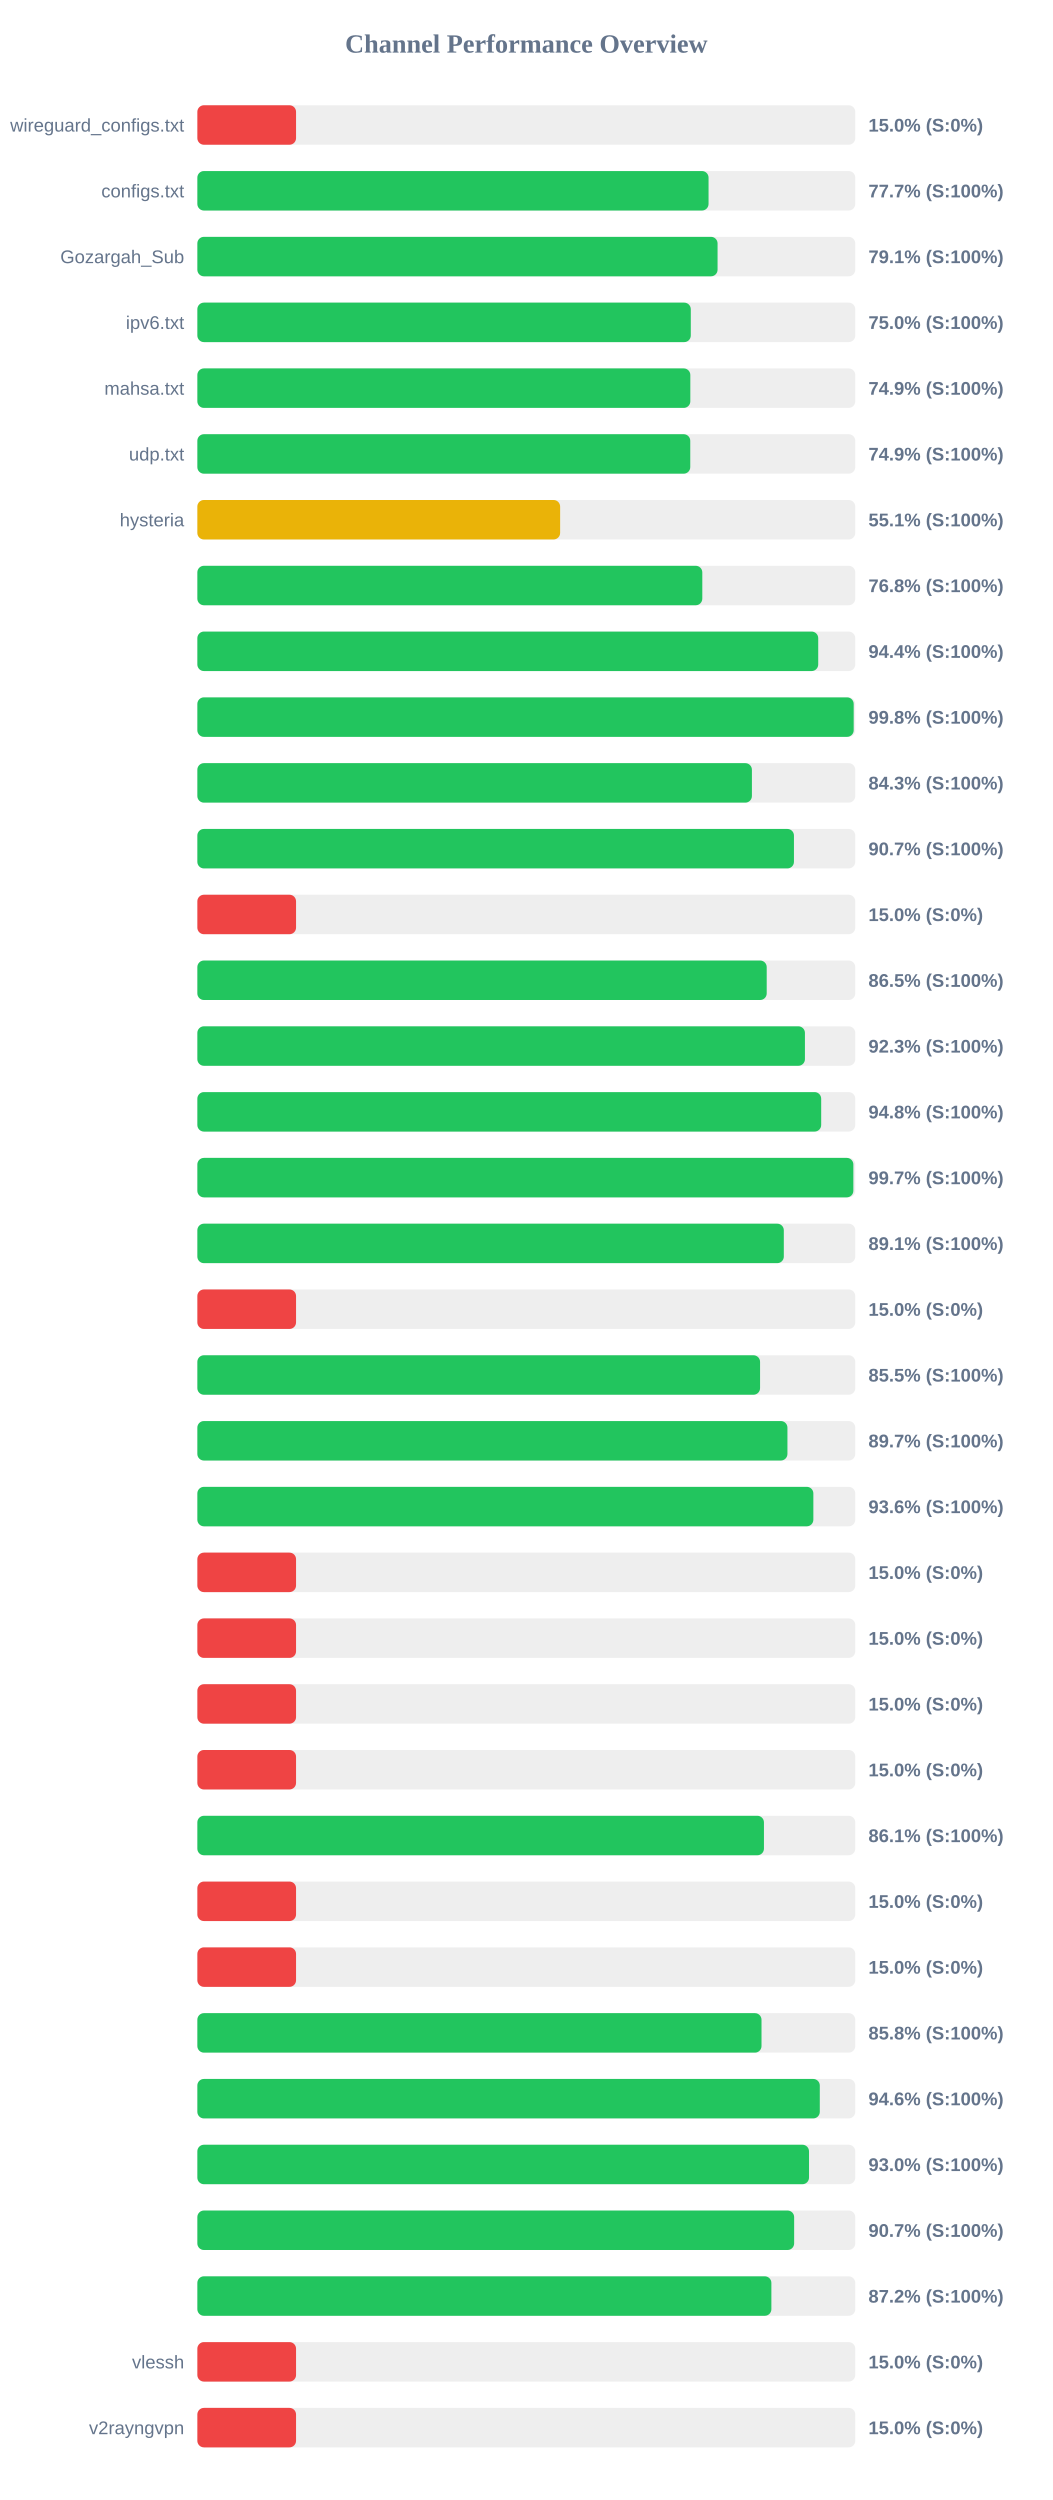
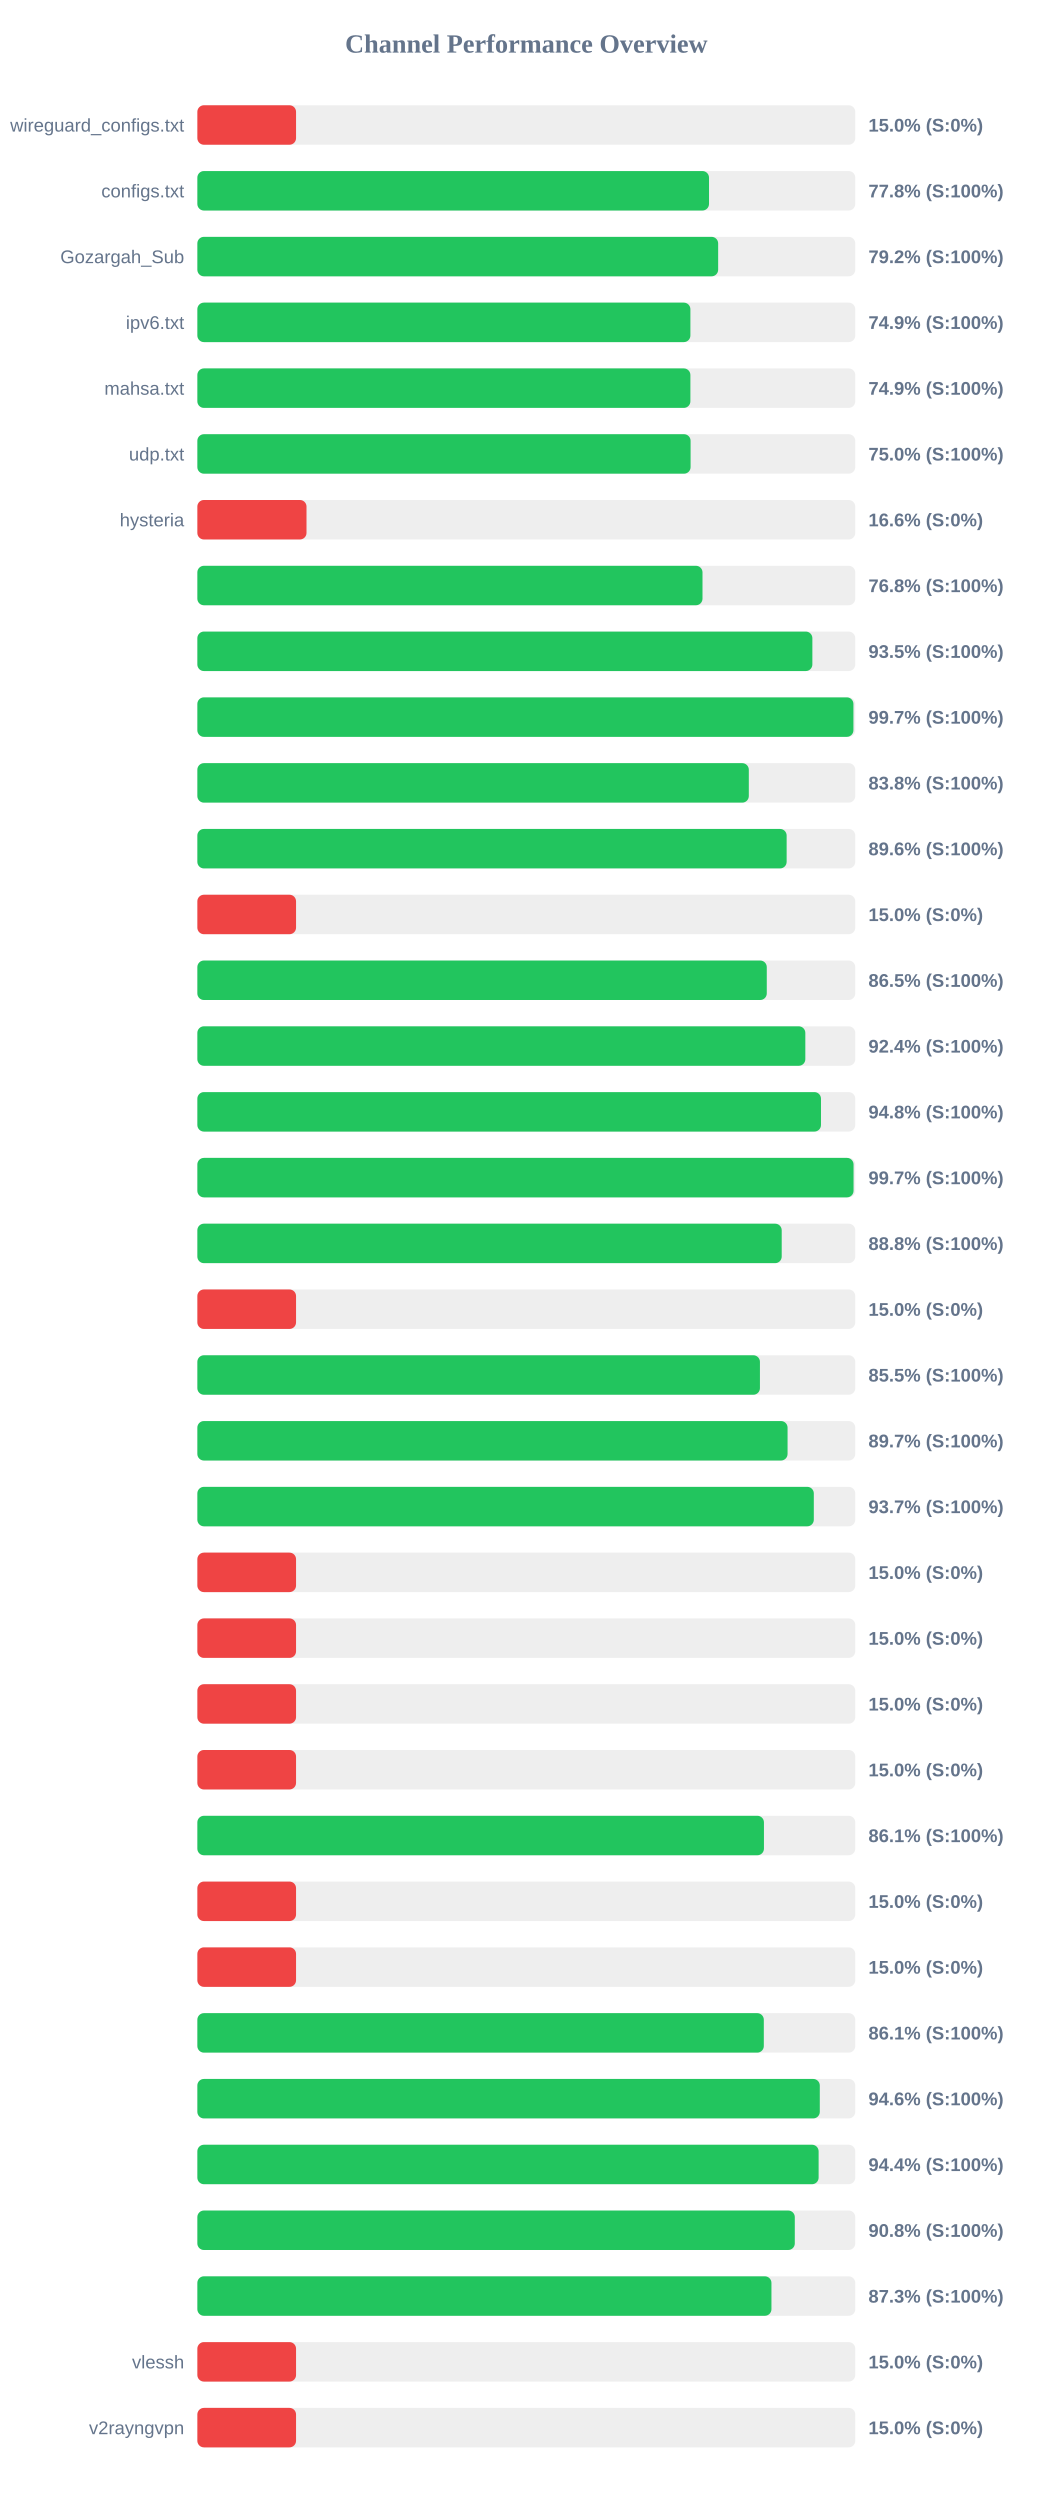
<svg xmlns="http://www.w3.org/2000/svg" width="800" height="1900" version="1.1">
  <style>
        .row { font: 14px Arial; fill: #64748b; }
        .score { font: bold 14px Arial; fill: #64748b; }
    </style>
  <text x="400" y="40" text-anchor="middle" font-size="20px" font-weight="bold" fill="#64748b">Channel Performance Overview</text>
  <rect x="150" y="80" width="500" height="30" fill="#eee" rx="5" />
  <rect x="150" y="80" width="75.0" height="30" fill="#ef4444" rx="5" />
  <text x="140" y="100" text-anchor="end" class="row">wireguard_configs.txt</text>
  <text x="660" y="100" text-anchor="start" class="score">15.0% (S:0%)</text>
  <rect x="150" y="130" width="500" height="30" fill="#eee" rx="5" />
-   <rect x="150" y="130" width="388.5" height="30" fill="#22c55e" rx="5" />
+   <rect x="150" y="130" width="388.85" height="30" fill="#22c55e" rx="5" />
  <text x="140" y="150" text-anchor="end" class="row">configs.txt</text>
-   <text x="660" y="150" text-anchor="start" class="score">77.7% (S:100%)</text>
+   <text x="660" y="150" text-anchor="start" class="score">77.8% (S:100%)</text>
  <rect x="150" y="180" width="500" height="30" fill="#eee" rx="5" />
-   <rect x="150" y="180" width="395.35" height="30" fill="#22c55e" rx="5" />
+   <rect x="150" y="180" width="395.8" height="30" fill="#22c55e" rx="5" />
  <text x="140" y="200" text-anchor="end" class="row">Gozargah_Sub</text>
-   <text x="660" y="200" text-anchor="start" class="score">79.1% (S:100%)</text>
+   <text x="660" y="200" text-anchor="start" class="score">79.2% (S:100%)</text>
  <rect x="150" y="230" width="500" height="30" fill="#eee" rx="5" />
-   <rect x="150" y="230" width="375.0" height="30" fill="#22c55e" rx="5" />
+   <rect x="150" y="230" width="374.7" height="30" fill="#22c55e" rx="5" />
  <text x="140" y="250" text-anchor="end" class="row">ipv6.txt</text>
-   <text x="660" y="250" text-anchor="start" class="score">75.0% (S:100%)</text>
+   <text x="660" y="250" text-anchor="start" class="score">74.9% (S:100%)</text>
  <rect x="150" y="280" width="500" height="30" fill="#eee" rx="5" />
-   <rect x="150" y="280" width="374.65" height="30" fill="#22c55e" rx="5" />
+   <rect x="150" y="280" width="374.7" height="30" fill="#22c55e" rx="5" />
  <text x="140" y="300" text-anchor="end" class="row">mahsa.txt</text>
  <text x="660" y="300" text-anchor="start" class="score">74.9% (S:100%)</text>
  <rect x="150" y="330" width="500" height="30" fill="#eee" rx="5" />
-   <rect x="150" y="330" width="374.6" height="30" fill="#22c55e" rx="5" />
+   <rect x="150" y="330" width="374.85" height="30" fill="#22c55e" rx="5" />
  <text x="140" y="350" text-anchor="end" class="row">udp.txt</text>
-   <text x="660" y="350" text-anchor="start" class="score">74.9% (S:100%)</text>
+   <text x="660" y="350" text-anchor="start" class="score">75.0% (S:100%)</text>
  <rect x="150" y="380" width="500" height="30" fill="#eee" rx="5" />
-   <rect x="150" y="380" width="275.7" height="30" fill="#eab308" rx="5" />
+   <rect x="150" y="380" width="82.95" height="30" fill="#ef4444" rx="5" />
  <text x="140" y="400" text-anchor="end" class="row">hysteria</text>
-   <text x="660" y="400" text-anchor="start" class="score">55.1% (S:100%)</text>
+   <text x="660" y="400" text-anchor="start" class="score">16.6% (S:0%)</text>
  <rect x="150" y="430" width="500" height="30" fill="#eee" rx="5" />
-   <rect x="150" y="430" width="383.75" height="30" fill="#22c55e" rx="5" />
+   <rect x="150" y="430" width="383.9" height="30" fill="#22c55e" rx="5" />
  <text x="140" y="450" text-anchor="end" class="row" />
  <text x="660" y="450" text-anchor="start" class="score">76.8% (S:100%)</text>
  <rect x="150" y="480" width="500" height="30" fill="#eee" rx="5" />
-   <rect x="150" y="480" width="471.85" height="30" fill="#22c55e" rx="5" />
+   <rect x="150" y="480" width="467.4" height="30" fill="#22c55e" rx="5" />
  <text x="140" y="500" text-anchor="end" class="row" />
-   <text x="660" y="500" text-anchor="start" class="score">94.4% (S:100%)</text>
+   <text x="660" y="500" text-anchor="start" class="score">93.5% (S:100%)</text>
  <rect x="150" y="530" width="500" height="30" fill="#eee" rx="5" />
-   <rect x="150" y="530" width="498.8" height="30" fill="#22c55e" rx="5" />
+   <rect x="150" y="530" width="498.6" height="30" fill="#22c55e" rx="5" />
  <text x="140" y="550" text-anchor="end" class="row" />
-   <text x="660" y="550" text-anchor="start" class="score">99.8% (S:100%)</text>
+   <text x="660" y="550" text-anchor="start" class="score">99.7% (S:100%)</text>
  <rect x="150" y="580" width="500" height="30" fill="#eee" rx="5" />
-   <rect x="150" y="580" width="421.45" height="30" fill="#22c55e" rx="5" />
+   <rect x="150" y="580" width="419.1" height="30" fill="#22c55e" rx="5" />
  <text x="140" y="600" text-anchor="end" class="row" />
-   <text x="660" y="600" text-anchor="start" class="score">84.3% (S:100%)</text>
+   <text x="660" y="600" text-anchor="start" class="score">83.8% (S:100%)</text>
  <rect x="150" y="630" width="500" height="30" fill="#eee" rx="5" />
-   <rect x="150" y="630" width="453.4" height="30" fill="#22c55e" rx="5" />
+   <rect x="150" y="630" width="447.85" height="30" fill="#22c55e" rx="5" />
  <text x="140" y="650" text-anchor="end" class="row" />
-   <text x="660" y="650" text-anchor="start" class="score">90.7% (S:100%)</text>
+   <text x="660" y="650" text-anchor="start" class="score">89.6% (S:100%)</text>
  <rect x="150" y="680" width="500" height="30" fill="#eee" rx="5" />
  <rect x="150" y="680" width="75.0" height="30" fill="#ef4444" rx="5" />
  <text x="140" y="700" text-anchor="end" class="row" />
  <text x="660" y="700" text-anchor="start" class="score">15.0% (S:0%)</text>
  <rect x="150" y="730" width="500" height="30" fill="#eee" rx="5" />
-   <rect x="150" y="730" width="432.7" height="30" fill="#22c55e" rx="5" />
+   <rect x="150" y="730" width="432.75" height="30" fill="#22c55e" rx="5" />
  <text x="140" y="750" text-anchor="end" class="row" />
  <text x="660" y="750" text-anchor="start" class="score">86.5% (S:100%)</text>
  <rect x="150" y="780" width="500" height="30" fill="#eee" rx="5" />
-   <rect x="150" y="780" width="461.75" height="30" fill="#22c55e" rx="5" />
+   <rect x="150" y="780" width="462.05" height="30" fill="#22c55e" rx="5" />
  <text x="140" y="800" text-anchor="end" class="row" />
-   <text x="660" y="800" text-anchor="start" class="score">92.3% (S:100%)</text>
+   <text x="660" y="800" text-anchor="start" class="score">92.4% (S:100%)</text>
  <rect x="150" y="830" width="500" height="30" fill="#eee" rx="5" />
-   <rect x="150" y="830" width="474.1" height="30" fill="#22c55e" rx="5" />
+   <rect x="150" y="830" width="473.95" height="30" fill="#22c55e" rx="5" />
  <text x="140" y="850" text-anchor="end" class="row" />
  <text x="660" y="850" text-anchor="start" class="score">94.8% (S:100%)</text>
  <rect x="150" y="880" width="500" height="30" fill="#eee" rx="5" />
-   <rect x="150" y="880" width="498.55" height="30" fill="#22c55e" rx="5" />
+   <rect x="150" y="880" width="498.7" height="30" fill="#22c55e" rx="5" />
  <text x="140" y="900" text-anchor="end" class="row" />
  <text x="660" y="900" text-anchor="start" class="score">99.7% (S:100%)</text>
  <rect x="150" y="930" width="500" height="30" fill="#eee" rx="5" />
-   <rect x="150" y="930" width="445.7" height="30" fill="#22c55e" rx="5" />
+   <rect x="150" y="930" width="444.1" height="30" fill="#22c55e" rx="5" />
  <text x="140" y="950" text-anchor="end" class="row" />
-   <text x="660" y="950" text-anchor="start" class="score">89.1% (S:100%)</text>
+   <text x="660" y="950" text-anchor="start" class="score">88.8% (S:100%)</text>
  <rect x="150" y="980" width="500" height="30" fill="#eee" rx="5" />
  <rect x="150" y="980" width="75.0" height="30" fill="#ef4444" rx="5" />
  <text x="140" y="1000" text-anchor="end" class="row" />
  <text x="660" y="1000" text-anchor="start" class="score">15.0% (S:0%)</text>
  <rect x="150" y="1030" width="500" height="30" fill="#eee" rx="5" />
-   <rect x="150" y="1030" width="427.65" height="30" fill="#22c55e" rx="5" />
+   <rect x="150" y="1030" width="427.55" height="30" fill="#22c55e" rx="5" />
  <text x="140" y="1050" text-anchor="end" class="row" />
  <text x="660" y="1050" text-anchor="start" class="score">85.5% (S:100%)</text>
  <rect x="150" y="1080" width="500" height="30" fill="#eee" rx="5" />
-   <rect x="150" y="1080" width="448.45" height="30" fill="#22c55e" rx="5" />
+   <rect x="150" y="1080" width="448.55" height="30" fill="#22c55e" rx="5" />
  <text x="140" y="1100" text-anchor="end" class="row" />
  <text x="660" y="1100" text-anchor="start" class="score">89.7% (S:100%)</text>
  <rect x="150" y="1130" width="500" height="30" fill="#eee" rx="5" />
-   <rect x="150" y="1130" width="468.15" height="30" fill="#22c55e" rx="5" />
+   <rect x="150" y="1130" width="468.5" height="30" fill="#22c55e" rx="5" />
  <text x="140" y="1150" text-anchor="end" class="row" />
-   <text x="660" y="1150" text-anchor="start" class="score">93.6% (S:100%)</text>
+   <text x="660" y="1150" text-anchor="start" class="score">93.7% (S:100%)</text>
  <rect x="150" y="1180" width="500" height="30" fill="#eee" rx="5" />
  <rect x="150" y="1180" width="75.0" height="30" fill="#ef4444" rx="5" />
  <text x="140" y="1200" text-anchor="end" class="row" />
  <text x="660" y="1200" text-anchor="start" class="score">15.0% (S:0%)</text>
  <rect x="150" y="1230" width="500" height="30" fill="#eee" rx="5" />
  <rect x="150" y="1230" width="75.0" height="30" fill="#ef4444" rx="5" />
  <text x="140" y="1250" text-anchor="end" class="row" />
  <text x="660" y="1250" text-anchor="start" class="score">15.0% (S:0%)</text>
  <rect x="150" y="1280" width="500" height="30" fill="#eee" rx="5" />
  <rect x="150" y="1280" width="75.0" height="30" fill="#ef4444" rx="5" />
  <text x="140" y="1300" text-anchor="end" class="row" />
  <text x="660" y="1300" text-anchor="start" class="score">15.0% (S:0%)</text>
  <rect x="150" y="1330" width="500" height="30" fill="#eee" rx="5" />
  <rect x="150" y="1330" width="75.0" height="30" fill="#ef4444" rx="5" />
  <text x="140" y="1350" text-anchor="end" class="row" />
  <text x="660" y="1350" text-anchor="start" class="score">15.0% (S:0%)</text>
  <rect x="150" y="1380" width="500" height="30" fill="#eee" rx="5" />
  <rect x="150" y="1380" width="430.6" height="30" fill="#22c55e" rx="5" />
  <text x="140" y="1400" text-anchor="end" class="row" />
  <text x="660" y="1400" text-anchor="start" class="score">86.1% (S:100%)</text>
  <rect x="150" y="1430" width="500" height="30" fill="#eee" rx="5" />
  <rect x="150" y="1430" width="75.0" height="30" fill="#ef4444" rx="5" />
  <text x="140" y="1450" text-anchor="end" class="row" />
  <text x="660" y="1450" text-anchor="start" class="score">15.0% (S:0%)</text>
  <rect x="150" y="1480" width="500" height="30" fill="#eee" rx="5" />
  <rect x="150" y="1480" width="75.0" height="30" fill="#ef4444" rx="5" />
  <text x="140" y="1500" text-anchor="end" class="row" />
  <text x="660" y="1500" text-anchor="start" class="score">15.0% (S:0%)</text>
  <rect x="150" y="1530" width="500" height="30" fill="#eee" rx="5" />
-   <rect x="150" y="1530" width="428.75" height="30" fill="#22c55e" rx="5" />
+   <rect x="150" y="1530" width="430.5" height="30" fill="#22c55e" rx="5" />
  <text x="140" y="1550" text-anchor="end" class="row" />
-   <text x="660" y="1550" text-anchor="start" class="score">85.8% (S:100%)</text>
+   <text x="660" y="1550" text-anchor="start" class="score">86.1% (S:100%)</text>
  <rect x="150" y="1580" width="500" height="30" fill="#eee" rx="5" />
  <rect x="150" y="1580" width="473.05" height="30" fill="#22c55e" rx="5" />
  <text x="140" y="1600" text-anchor="end" class="row" />
  <text x="660" y="1600" text-anchor="start" class="score">94.6% (S:100%)</text>
  <rect x="150" y="1630" width="500" height="30" fill="#eee" rx="5" />
-   <rect x="150" y="1630" width="464.85" height="30" fill="#22c55e" rx="5" />
+   <rect x="150" y="1630" width="472.15" height="30" fill="#22c55e" rx="5" />
  <text x="140" y="1650" text-anchor="end" class="row" />
-   <text x="660" y="1650" text-anchor="start" class="score">93.0% (S:100%)</text>
+   <text x="660" y="1650" text-anchor="start" class="score">94.4% (S:100%)</text>
  <rect x="150" y="1680" width="500" height="30" fill="#eee" rx="5" />
-   <rect x="150" y="1680" width="453.55" height="30" fill="#22c55e" rx="5" />
+   <rect x="150" y="1680" width="454.05" height="30" fill="#22c55e" rx="5" />
  <text x="140" y="1700" text-anchor="end" class="row" />
-   <text x="660" y="1700" text-anchor="start" class="score">90.7% (S:100%)</text>
+   <text x="660" y="1700" text-anchor="start" class="score">90.8% (S:100%)</text>
  <rect x="150" y="1730" width="500" height="30" fill="#eee" rx="5" />
-   <rect x="150" y="1730" width="436.25" height="30" fill="#22c55e" rx="5" />
+   <rect x="150" y="1730" width="436.3" height="30" fill="#22c55e" rx="5" />
  <text x="140" y="1750" text-anchor="end" class="row" />
-   <text x="660" y="1750" text-anchor="start" class="score">87.2% (S:100%)</text>
+   <text x="660" y="1750" text-anchor="start" class="score">87.3% (S:100%)</text>
  <rect x="150" y="1780" width="500" height="30" fill="#eee" rx="5" />
  <rect x="150" y="1780" width="75.0" height="30" fill="#ef4444" rx="5" />
  <text x="140" y="1800" text-anchor="end" class="row">vlessh</text>
  <text x="660" y="1800" text-anchor="start" class="score">15.0% (S:0%)</text>
  <rect x="150" y="1830" width="500" height="30" fill="#eee" rx="5" />
  <rect x="150" y="1830" width="75.0" height="30" fill="#ef4444" rx="5" />
  <text x="140" y="1850" text-anchor="end" class="row">v2rayngvpn</text>
  <text x="660" y="1850" text-anchor="start" class="score">15.0% (S:0%)</text>
</svg>
